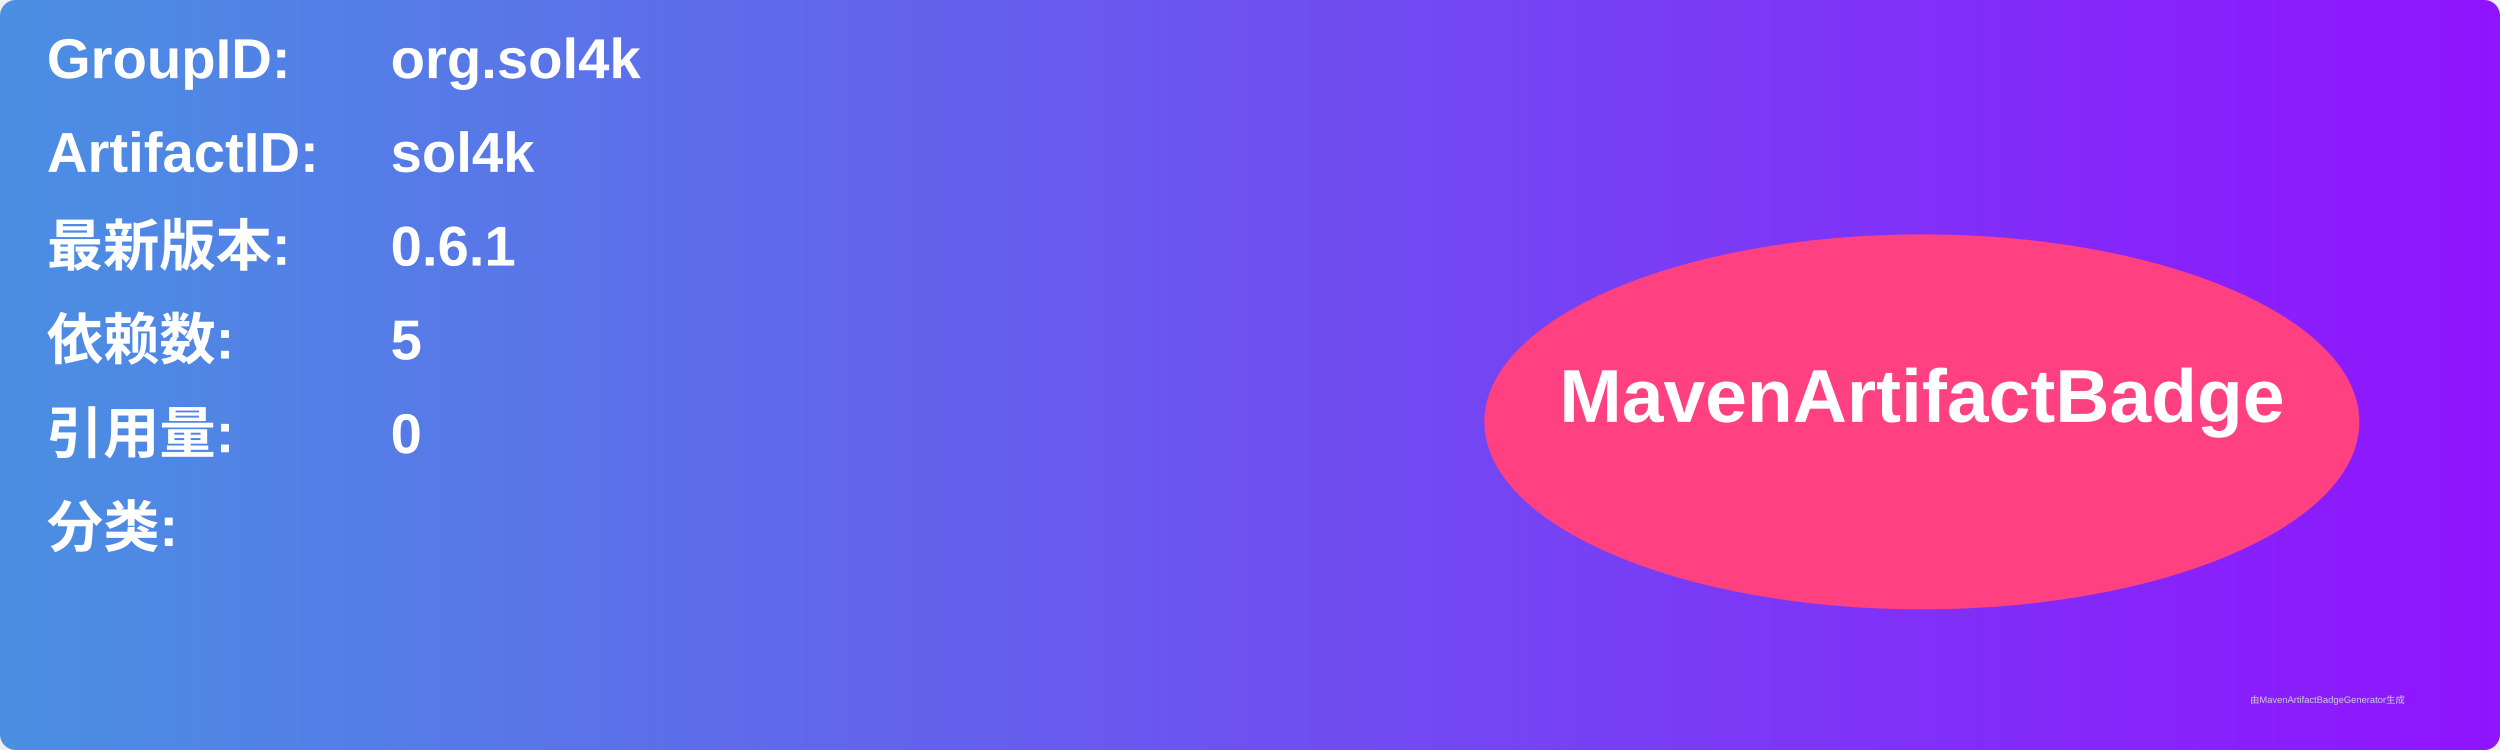
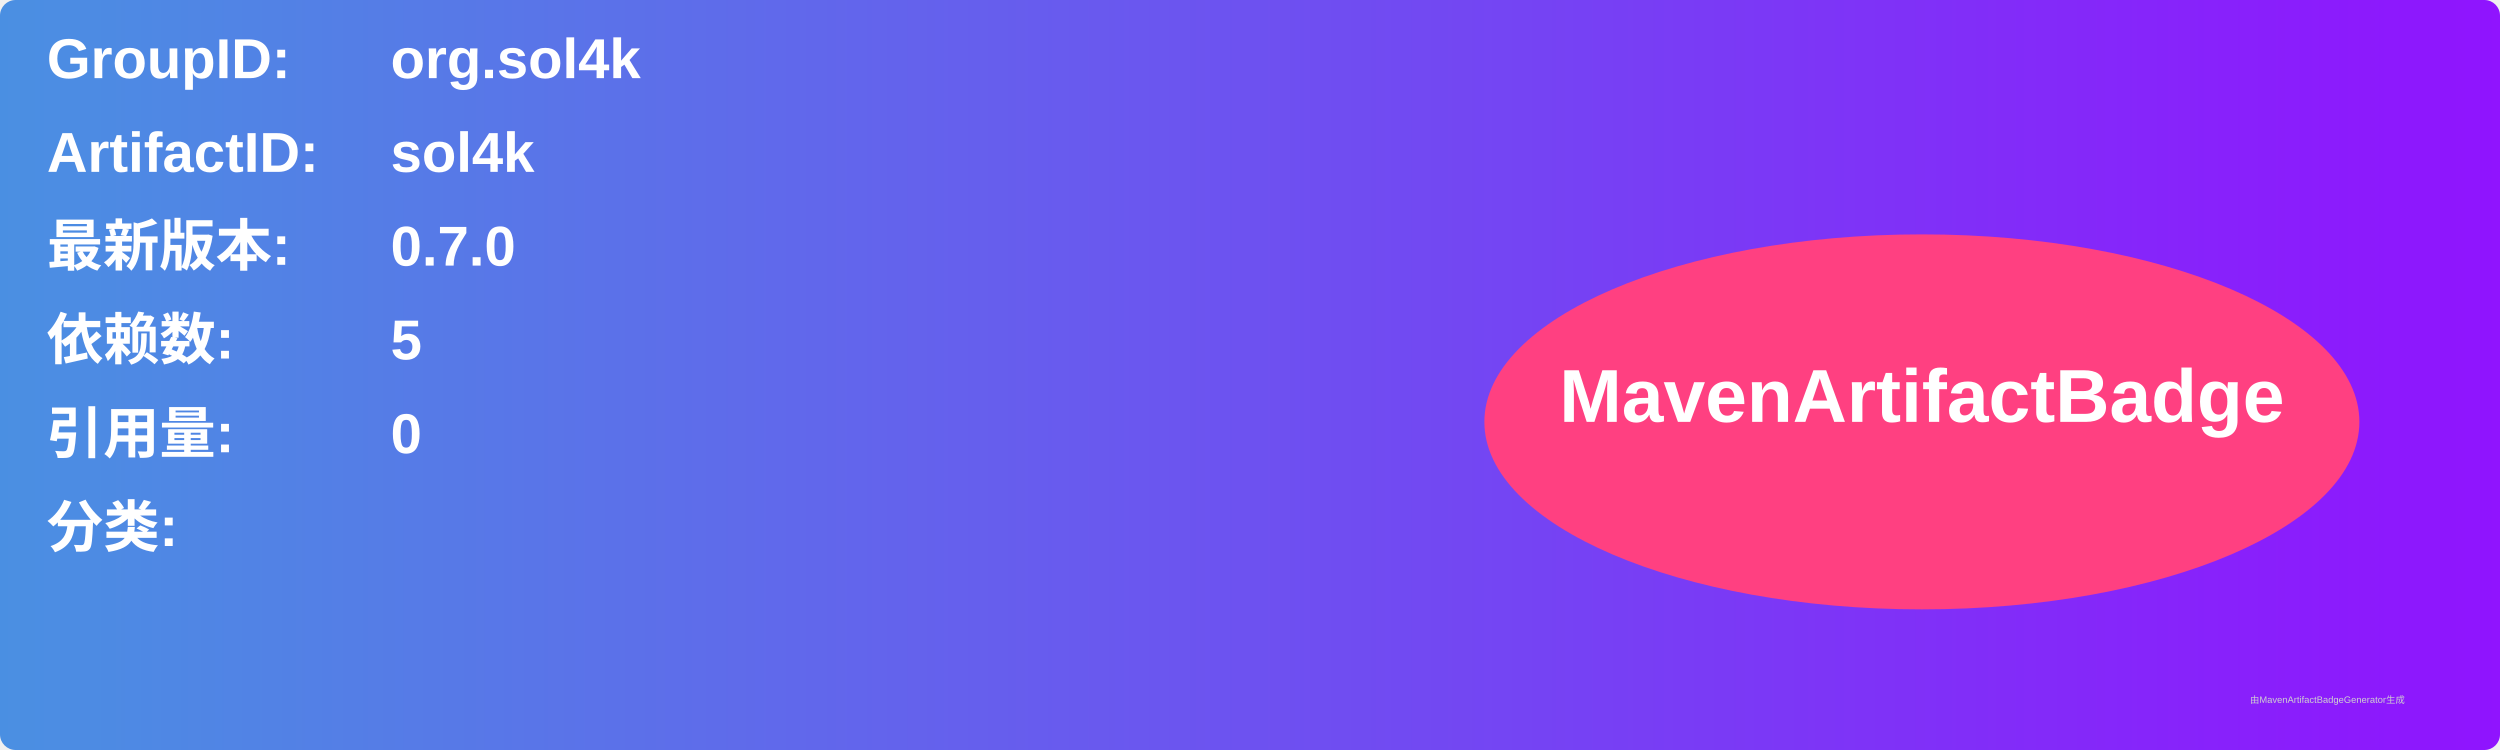
<svg xmlns="http://www.w3.org/2000/svg" width="800" height="240" viewBox="0 0 800 240">
  <linearGradient id="grad" x1="0%" y1="0%" x2="100%" y2="0%">
    <stop offset="0%" stop-color="#4a90e2" />
    <stop offset="100%" stop-color="#9013fe" />
  </linearGradient>
  <rect width="100%" height="100%" rx="5" ry="5" fill="url(#grad)" />
  <g transform="translate(15, 15)">
    <text x="0" y="10" font-family="Arial" font-size="18" fill="white" font-weight="bold" width="260">GroupID:</text>
    <text x="110" y="10" font-family="Arial" font-size="18" fill="white" font-weight="bold" width="460">org.sol4k</text>
    <text x="0" y="40" font-family="Arial" font-size="18" fill="white" font-weight="bold" width="260">ArtifactID:</text>
    <text x="110" y="40" font-family="Arial" font-size="18" fill="white" font-weight="bold" width="460">sol4k</text>
    <text x="0" y="70" font-family="Arial" font-size="18" fill="white" font-weight="bold">最新版本:</text>
    <text x="110" y="70" font-family="Arial" font-size="18" fill="white" font-weight="bold">
-       <tspan font-weight="bold">0.6.1</tspan>
+       <tspan font-weight="bold">0.7.0</tspan>
    </text>
    <text x="0" y="100" font-family="Arial" font-size="18" fill="white" font-weight="bold">依赖数: </text>
    <text x="110" y="100" font-family="Arial" font-size="18" fill="white">
      <tspan font-weight="bold">5</tspan>
    </text>
    <text x="0" y="130" font-family="Arial" font-size="18" fill="white" font-weight="bold">引用量: </text>
    <text x="110" y="130" font-family="Arial" font-size="18" fill="white">
      <tspan font-weight="bold">0</tspan>
    </text>
    <text x="0" y="160" font-family="Arial" font-size="18" fill="white" font-weight="bold">分类:</text>
    <text x="10" y="190" font-family="Arial" font-size="10" fill="white">
      <tspan font-weight="bold" />
    </text>
    <ellipse cx="600" cy="120" rx="140" ry="60" fill="#ff4081" />
    <text x="600" y="120" text-anchor="middle" font-family="Arial" font-size="24" fill="white" font-weight="bold">MavenArtifactBadge</text>
  </g>
  <text x="720" y="225" font-family="Arial" font-size="3" fill="#d0d0d0">由MavenArtifactBadgeGenerator生成</text>
</svg>
